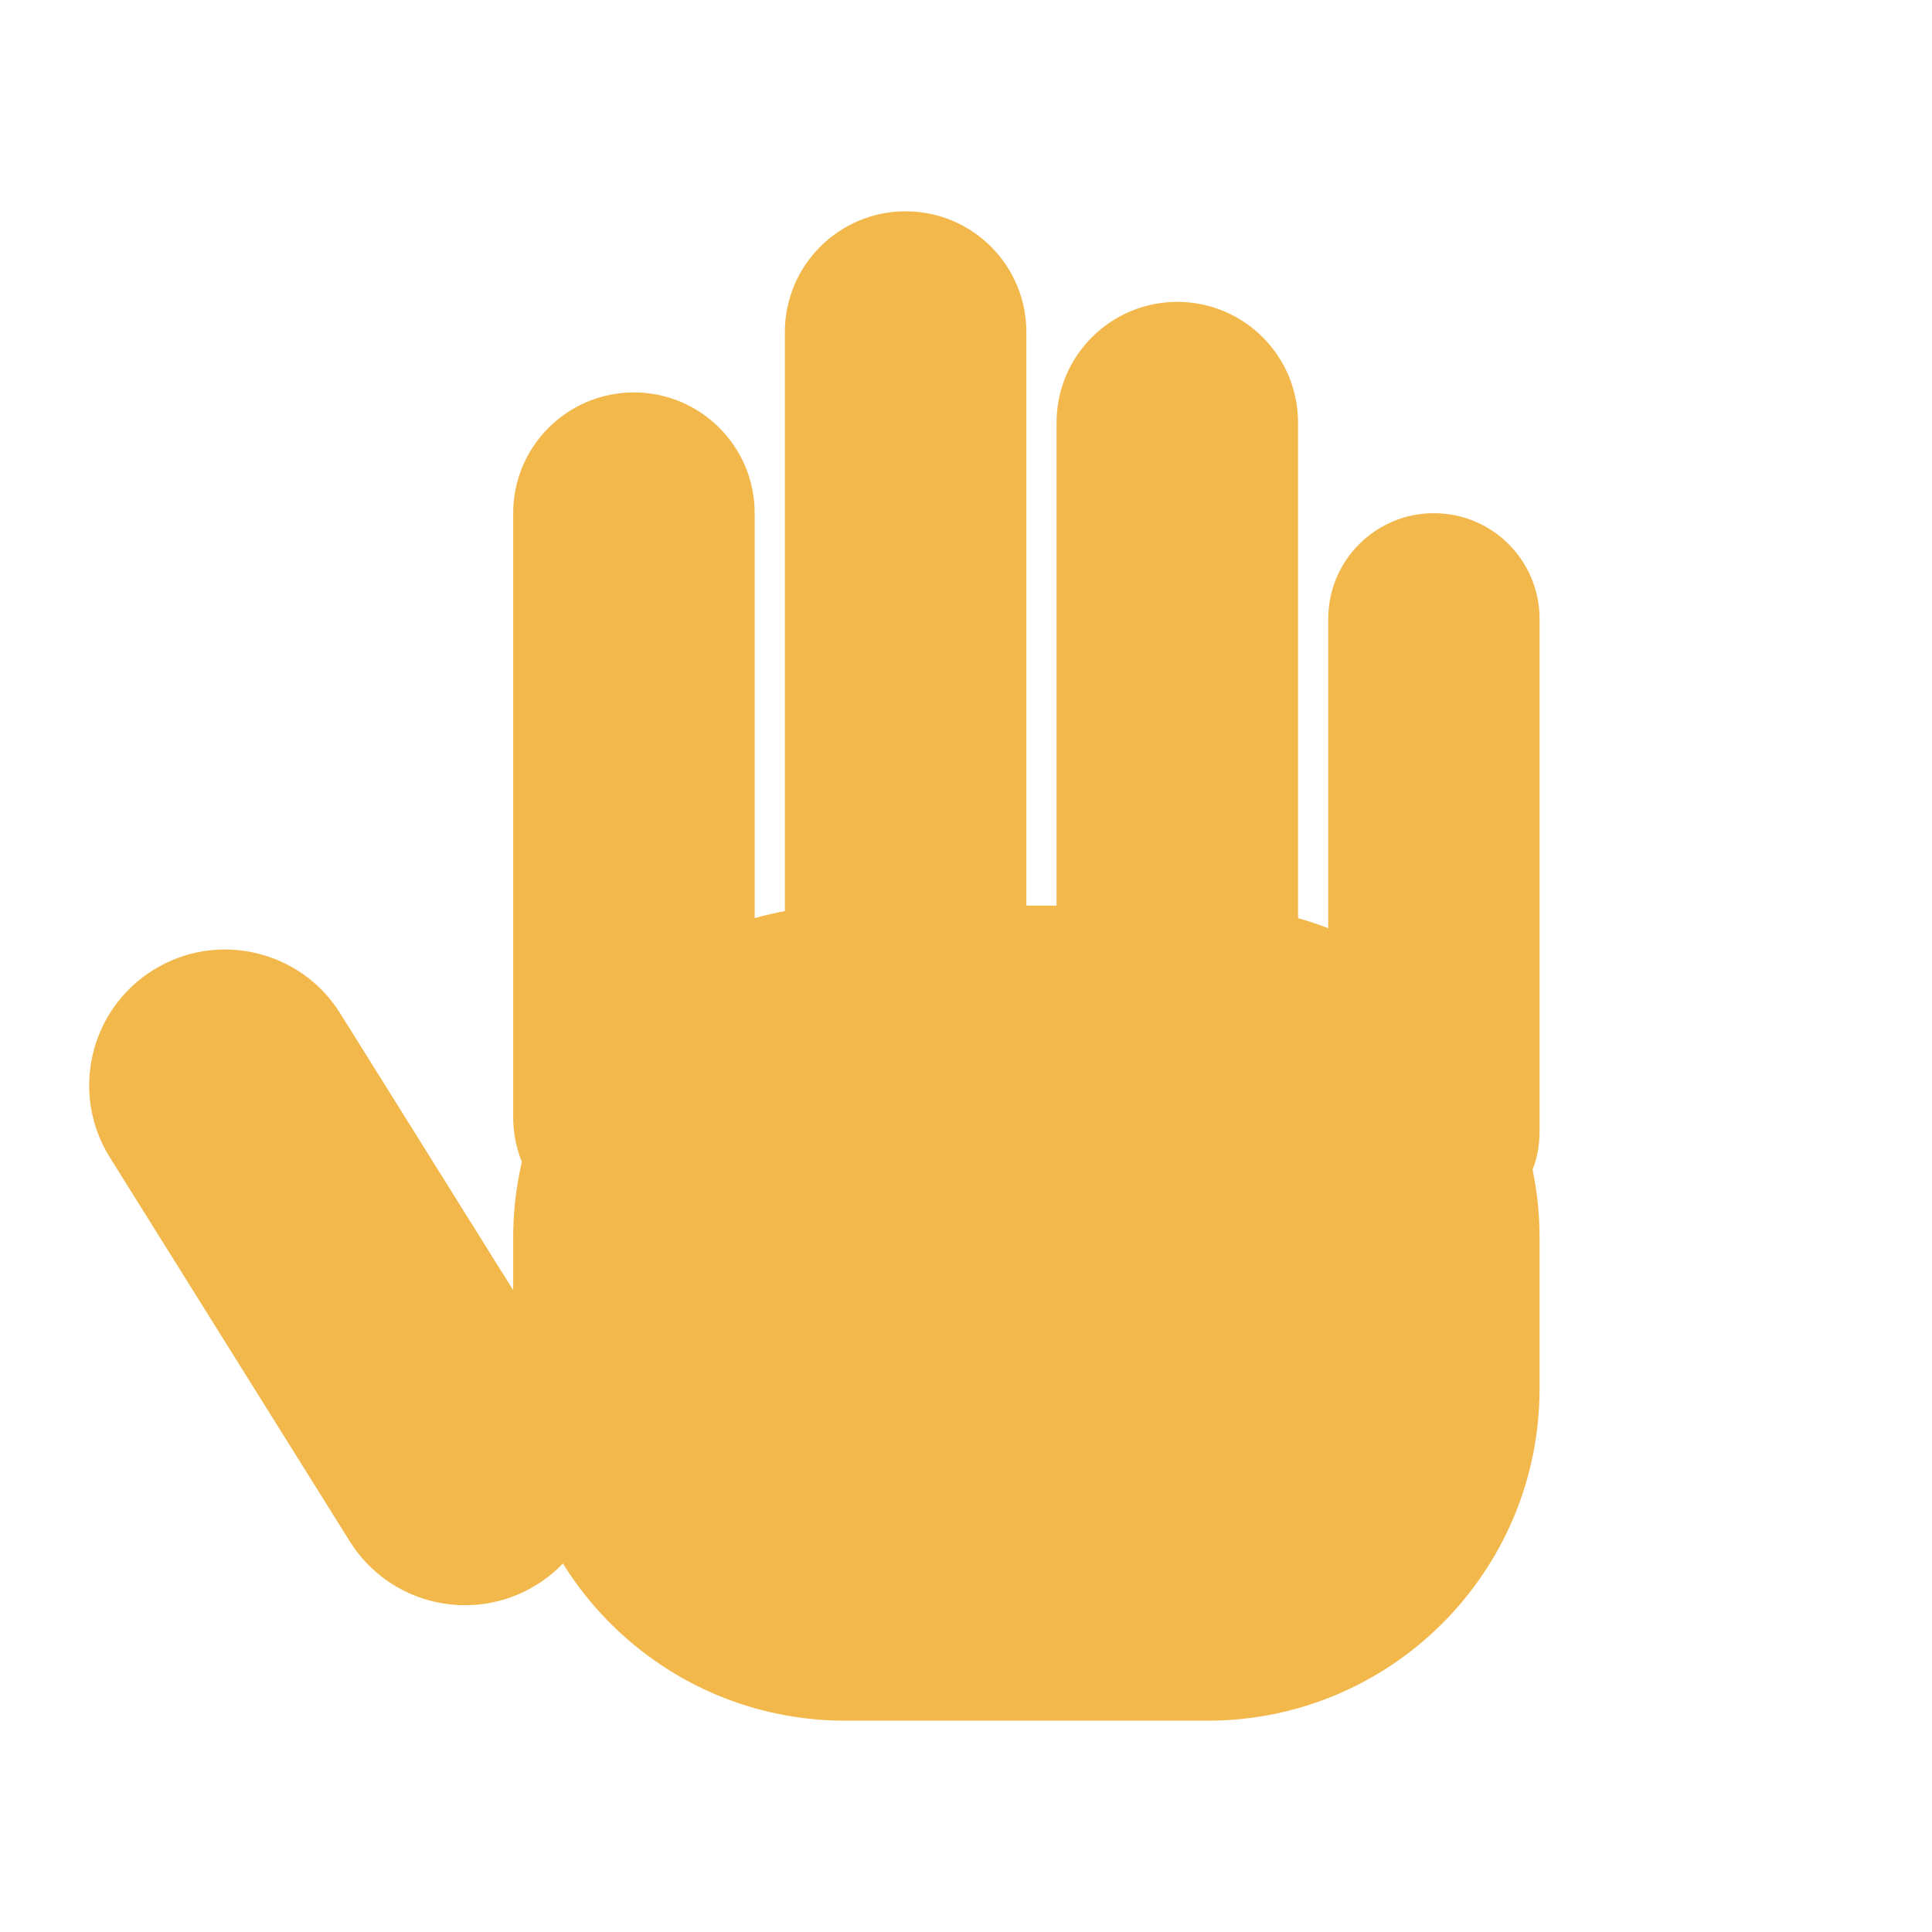
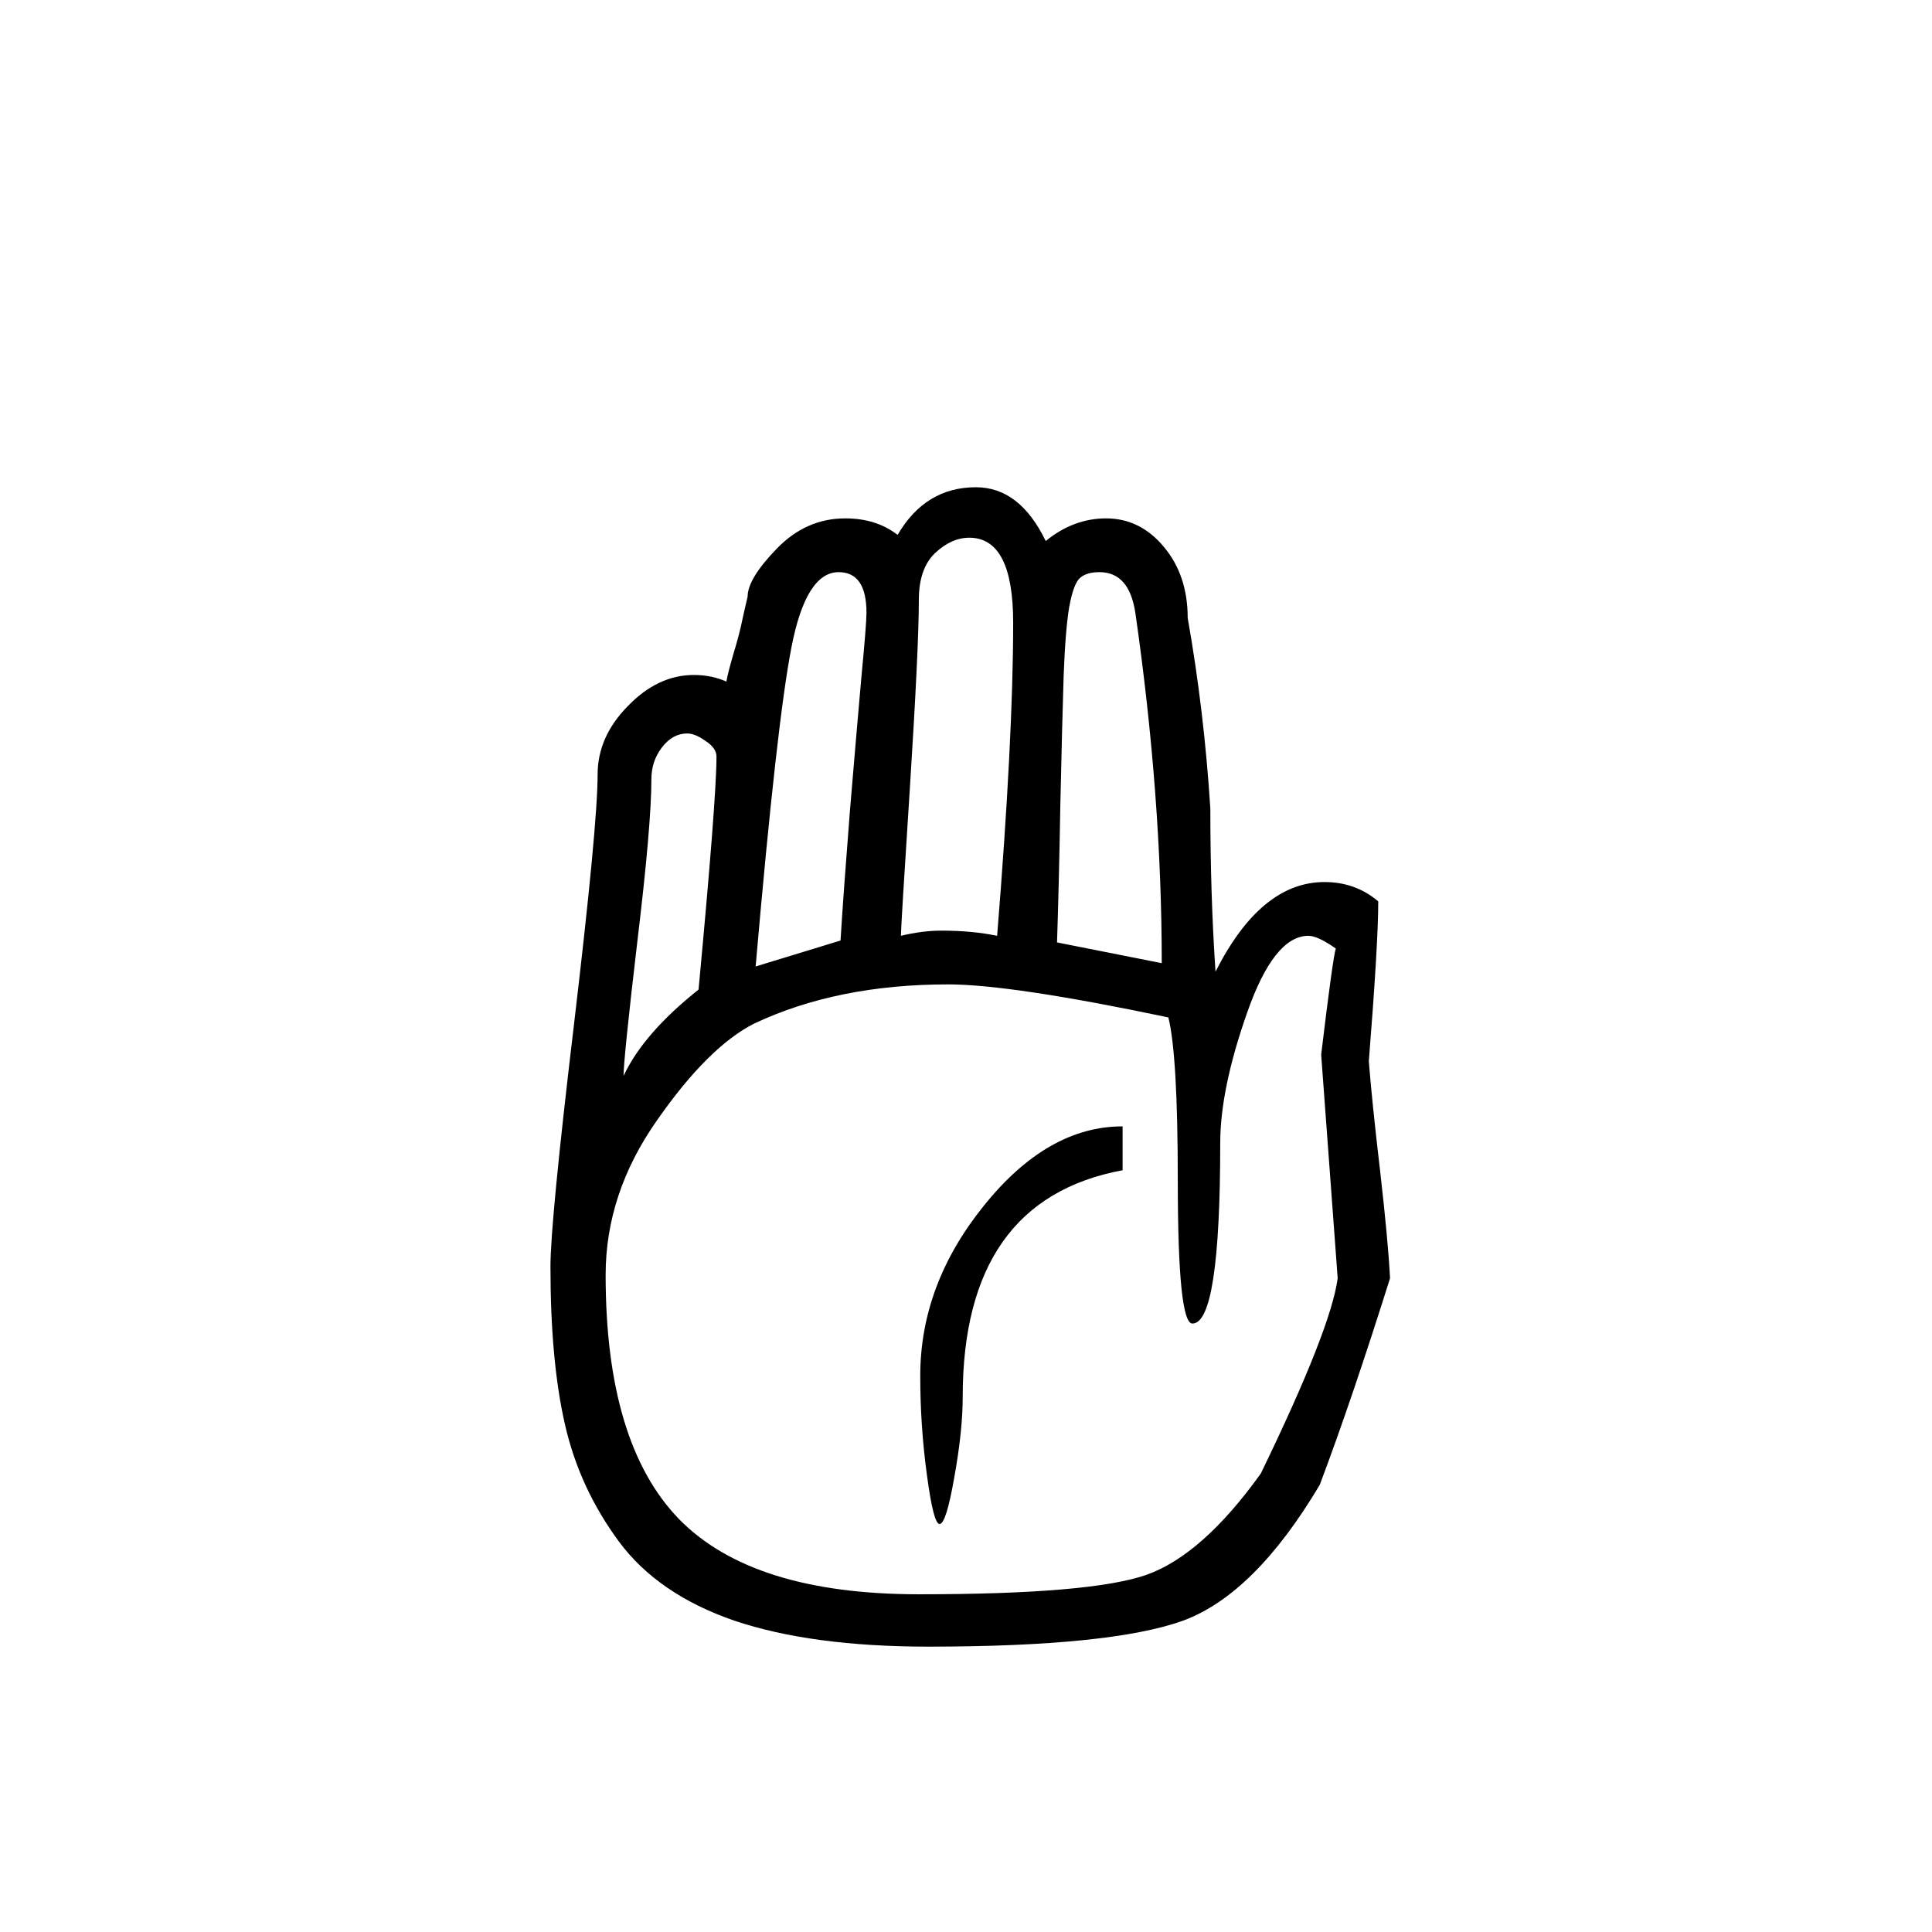
<svg xmlns="http://www.w3.org/2000/svg" viewBox="0 0 64 64">
-   <g fill="#f2b84b">
-     <rect x="17" y="13" width="8" height="28" rx="4" />
-     <rect x="26" y="7" width="8" height="32" rx="4" />
-     <rect x="35" y="10" width="8" height="30" rx="4" />
-     <rect x="44" y="17" width="7" height="24" rx="3.5" />
-     <rect x="17" y="30" width="34" height="27" rx="11" />
-     <rect x="12" y="28" width="9" height="24" rx="4.5" transform="rotate(-32 18 50)" />
-   </g>
+   <text x="32" y="54" font-size="54" text-anchor="middle">✋</text>
</svg>
